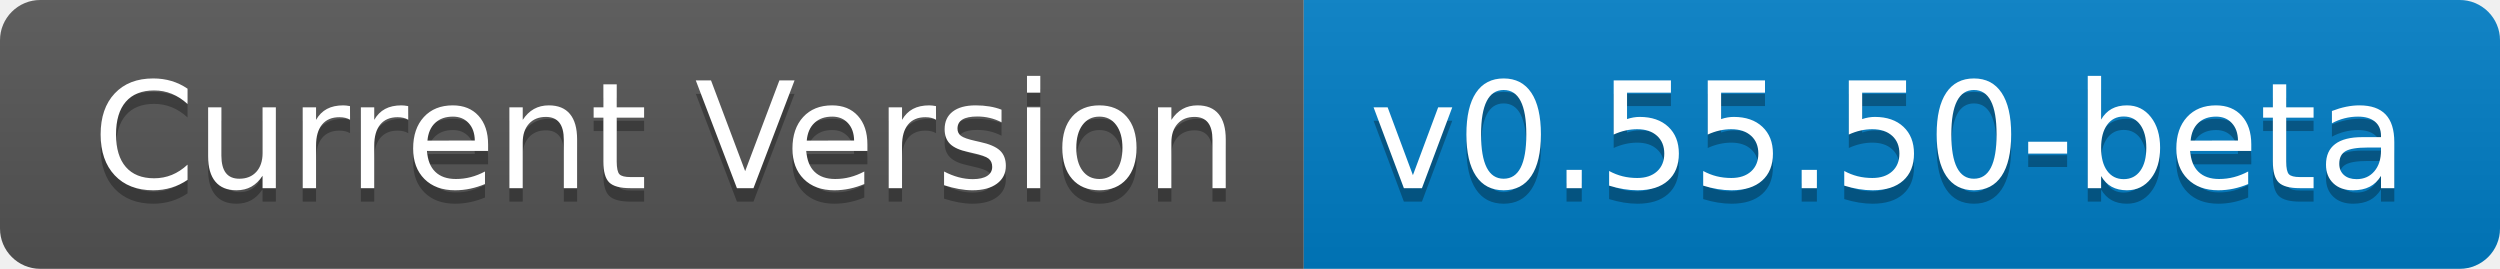
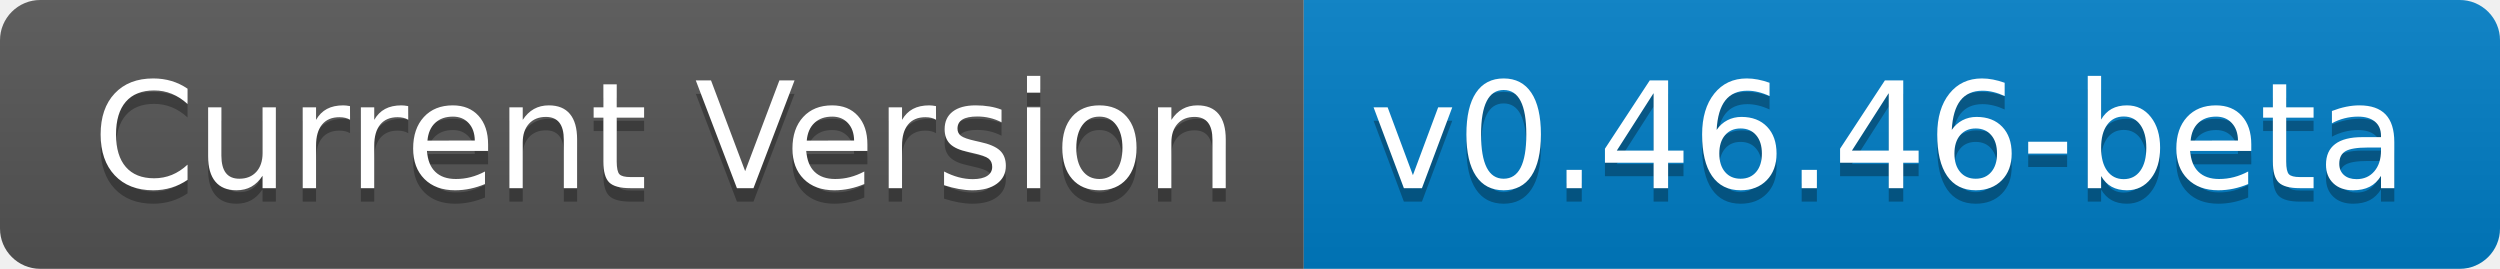
- <svg xmlns="http://www.w3.org/2000/svg" width="186" height="20" role="img" aria-label="Current Version: v0.55.50-stable">
+ <svg xmlns="http://www.w3.org/2000/svg" width="186" height="20" role="img" aria-label="Current Version: v0.55.55-beta">
  <linearGradient id="s" x2="0" y2="100%">
    <stop offset="0" stop-color="#bbb" stop-opacity=".1" />
    <stop offset="1" stop-opacity=".1" />
  </linearGradient>
  <clipPath id="r">
    <rect width="186" height="20" rx="3" fill="#fff" />
  </clipPath>
  <g clip-path="url(#r)">
    <rect width="97" height="20" fill="#555" />
    <rect x="97" width="89" height="20" fill="#007ec6" />
    <rect width="186" height="20" fill="url(#s)" />
  </g>
  <g fill="#fff" text-anchor="middle" font-family="Verdana,Geneva,DejaVu Sans,sans-serif" text-rendering="geometricPrecision" font-size="110">
    <text aria-hidden="true" x="495" y="150" fill="#010101" fill-opacity=".3" transform="scale(.1)" textLength="870">Current Version</text>
    <text x="495" y="140" transform="scale(.1)" fill="#fff" textLength="870">Current Version</text>
-     <text aria-hidden="true" x="1405" y="150" fill="#010101" fill-opacity=".3" transform="scale(.1)" textLength="790">v0.55.50-beta</text>
-     <text x="1405" y="140" transform="scale(.1)" fill="#fff" textLength="790">v0.55.50-beta</text>
+     <text aria-hidden="true" x="1405" y="150" fill="#010101" fill-opacity=".3" transform="scale(.1)" textLength="790">v0.46.46-beta</text>
+     <text x="1405" y="140" transform="scale(.1)" fill="#fff" textLength="790">v0.46.46-beta</text>
  </g>
</svg>
